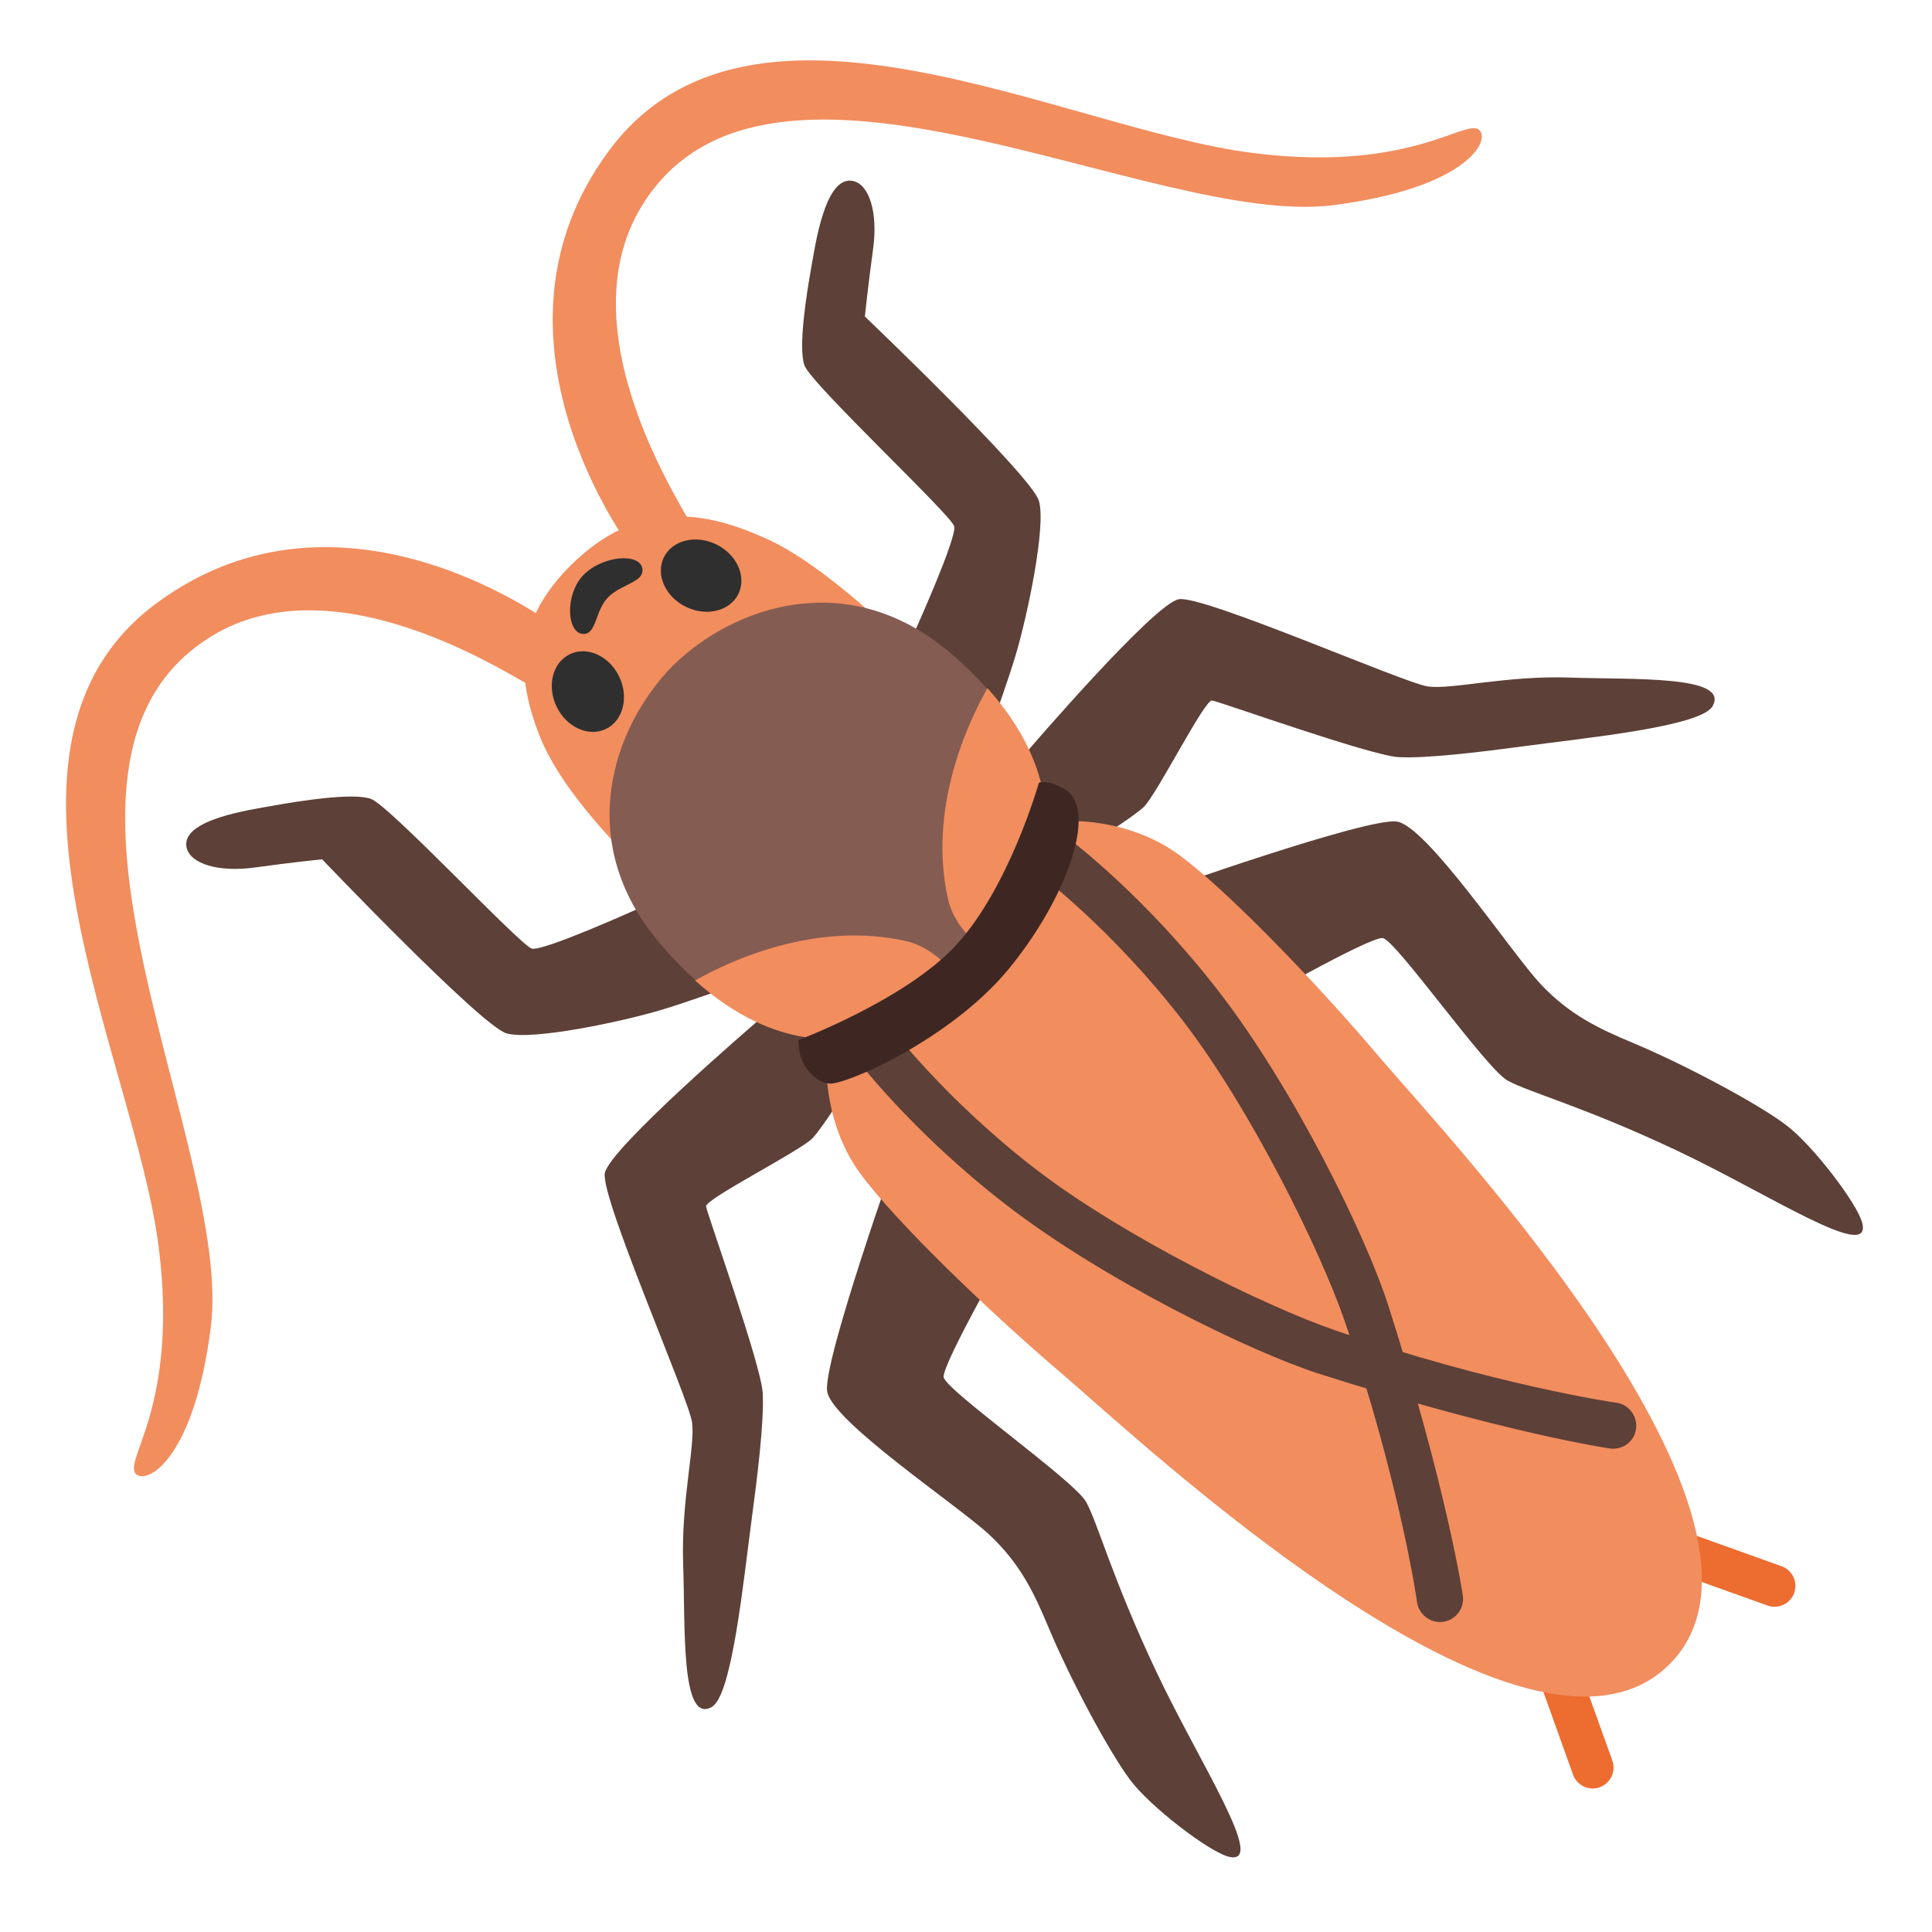
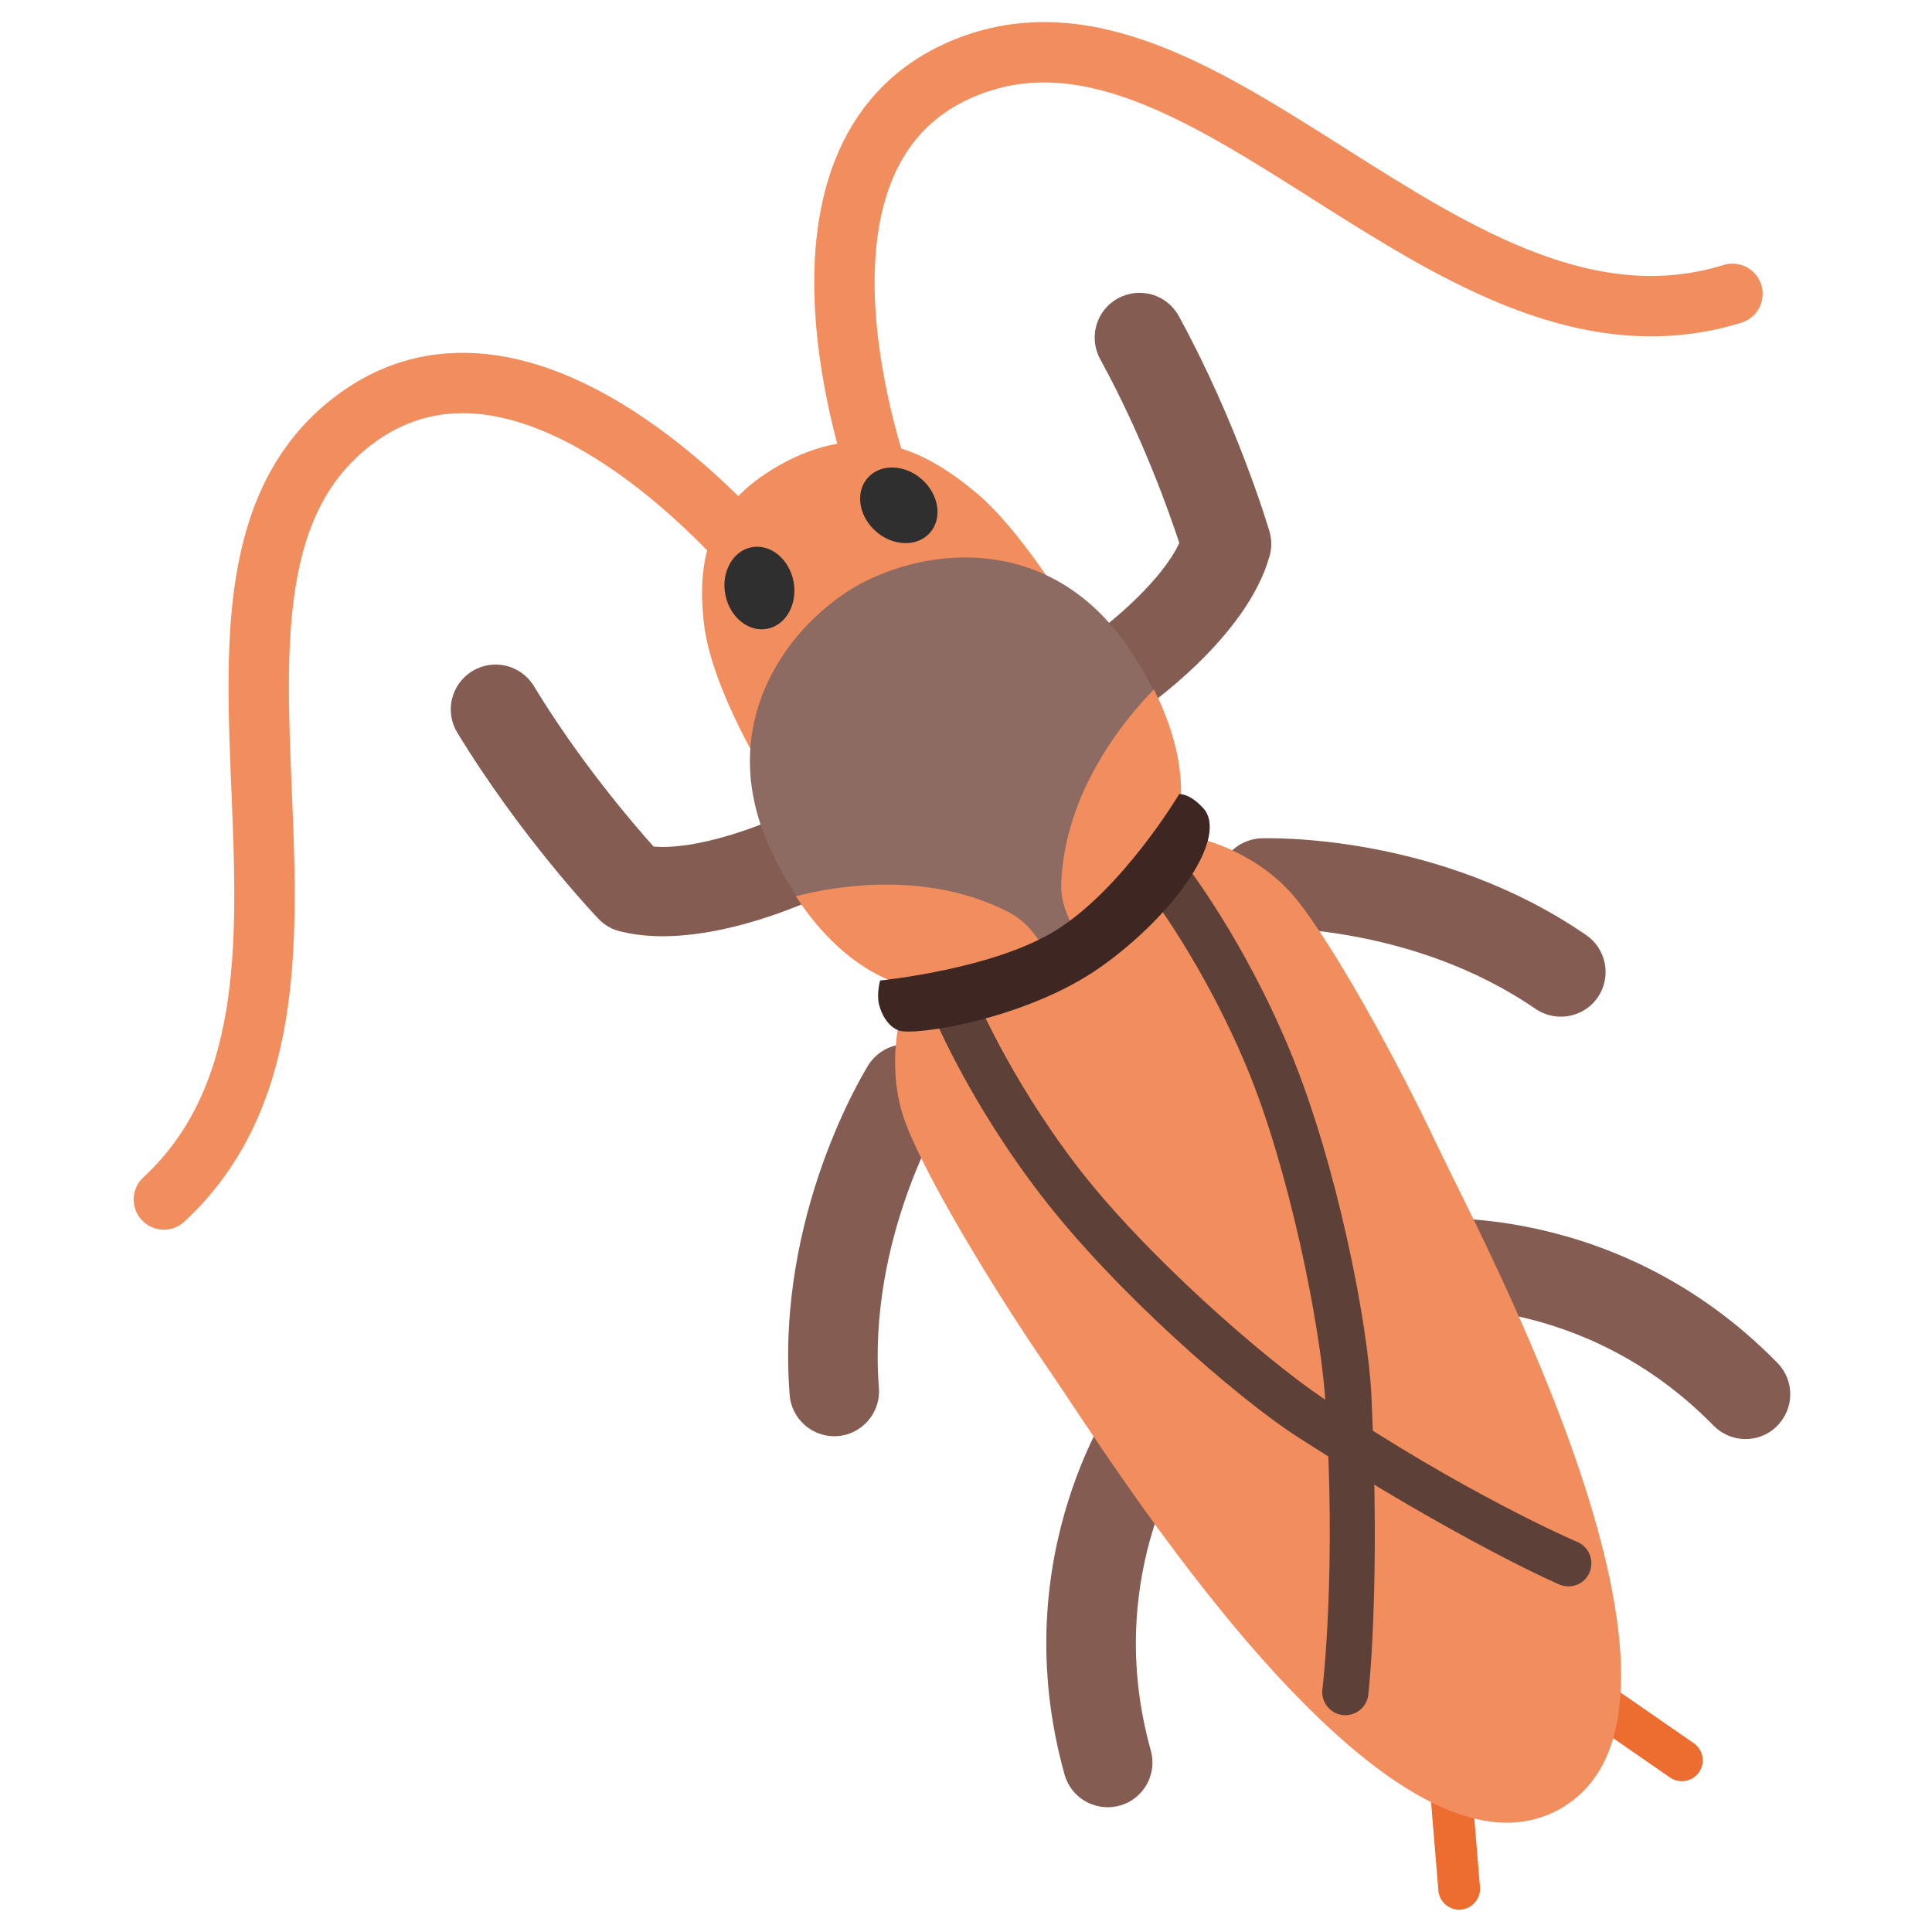
<svg xmlns="http://www.w3.org/2000/svg" version="1.1" id="original" x="0px" y="0px" viewBox="0 0 128 128" style="enable-background:new 0 0 128 128;" xml:space="preserve">
-   <defs id="defs19433" />
-   <g id="g19428">
-     <g id="g19347">
-       <linearGradient id="SVGID_1_" gradientUnits="userSpaceOnUse" x1="98.149" y1="210.735" x2="107.764" y2="200.86" gradientTransform="matrix(0.9905 -0.1374 0.1374 0.9905 -74.0776 -112.6475)">
-         <stop offset="0.225" style="stop-color:#814D3C" id="stop19327" />
-         <stop offset="1" style="stop-color:#51362D" id="stop19329" />
-       </linearGradient>
-       <path style="fill:#5d4037" d="M78.4,73.18L50.21,48.36l-0.9,0.62L42.29,60.2c0,0-6.29,2.84-7.05,2.65    c-0.75-0.19-9.46-9.52-10.68-9.93c-1.22-0.41-4.7,0.14-6.48,0.46c-1.42,0.26-6.11,0.9-5.72,2.76c0.22,1.06,2.05,1.68,4.55,1.33    c2.29-0.32,4.43-0.54,4.43-0.54s10.54,11.04,12.21,11.53c1.67,0.5,7.74-0.78,10.39-1.59c2.65-0.8,8.87-3.12,8.87-3.12l-2.65,3.93    c0,0-9.81,8.41-10.09,10.05c-0.28,1.64,5.56,14.93,5.78,16.5c0.22,1.57-0.73,5.19-0.59,9.38c0.15,4.19-0.17,10.65,1.9,9.48    c1.35-0.77,2.1-8.43,2.64-12.43c0.37-2.77,0.84-6.51,0.73-8.39c-0.11-1.87-3.68-11.84-3.75-12.34c-0.07-0.5,6.32-3.71,7.07-4.54    c0.76-0.83,2.54-3.7,2.54-3.7l3.1,4.51c0,0-4.97,13.98-4.69,15.97c0.28,2,8.77,7.64,10.78,9.54c2.01,1.9,2.92,3.79,3.9,6.14    c1.41,3.37,3.97,8.17,5.4,10.08c1.31,1.76,5.23,4.76,6.52,5.08c2.63,0.65-1.95-6.22-4.84-12.36c-2.89-6.14-3.82-9.72-4.6-11.14    c-0.78-1.42-9.32-7.41-9.44-8.27c-0.12-0.86,4.63-9.13,4.63-9.13L78.4,73.18z" id="path19332" />
-       <linearGradient id="SVGID_2_" gradientUnits="userSpaceOnUse" x1="68.826" y1="161.757" x2="68.826" y2="220.988" gradientTransform="matrix(0.9884 -0.1521 0.1521 0.9884 -74.8694 -112.808)">
-         <stop offset="0.201" style="stop-color:#CF7756" id="stop19334" />
-         <stop offset="0.253" style="stop-color:#C87354" id="stop19336" />
-         <stop offset="0.553" style="stop-color:#A15E47" id="stop19338" />
-         <stop offset="0.794" style="stop-color:#8A523F" id="stop19340" />
-         <stop offset="0.944" style="stop-color:#814D3C" id="stop19342" />
-       </linearGradient>
-       <path style="fill:#f28d5e" d="M36.75,41.47c0,0-0.64,2.49-1.51,3.97c-0.14,0.25-12.56-8.68-21.29-3.25    c-13.48,8.37,1.56,33.8,0.01,45.79c-1.08,8.37-3.95,10.19-4.81,9.77c-1.36-0.66,2.77-4.12,1.36-15.16    C8.91,70.11-2.36,49.41,10.35,39.98C22.73,30.79,36.75,41.47,36.75,41.47z" id="path19345" />
-     </g>
-     <g id="g19369">
-       <linearGradient id="SVGID_3_" gradientUnits="userSpaceOnUse" x1="460.22" y1="-63.101" x2="469.836" y2="-72.976" gradientTransform="matrix(-0.1374 0.9905 0.9905 0.1374 208.7247 -395.4498)">
-         <stop offset="0.228" style="stop-color:#814D3C" id="stop19349" />
-         <stop offset="1" style="stop-color:#51362D" id="stop19351" />
-       </linearGradient>
-       <path style="fill:#5d4037" d="M73.55,78.02L48.73,49.84l0.62-0.9l11.22-7.02c0,0,2.84-6.29,2.65-7.05    c-0.19-0.75-9.52-9.46-9.93-10.68c-0.41-1.22,0.14-4.7,0.46-6.48c0.26-1.42,0.9-6.11,2.76-5.72c1.06,0.22,1.68,2.05,1.33,4.55    c-0.32,2.29-0.54,4.43-0.54,4.43s11.04,10.54,11.53,12.21c0.5,1.67-0.78,7.74-1.59,10.39c-0.8,2.65-3.12,8.87-3.12,8.87l3.93-2.65    c0,0,8.41-9.81,10.05-10.09c1.64-0.28,14.93,5.56,16.5,5.78s5.19-0.73,9.38-0.59c4.19,0.15,10.65-0.17,9.48,1.9    c-0.77,1.35-8.43,2.1-12.43,2.64c-2.77,0.37-6.51,0.84-8.39,0.73c-1.87-0.11-11.84-3.68-12.34-3.75c-0.5-0.07-3.71,6.32-4.54,7.07    c-0.83,0.76-3.7,2.54-3.7,2.54l4.51,3.1c0,0,13.98-4.97,15.97-4.69c2,0.28,7.64,8.77,9.54,10.78c1.9,2.01,3.79,2.92,6.14,3.9    c3.37,1.41,8.17,3.97,10.08,5.4c1.76,1.31,4.76,5.23,5.08,6.52c0.65,2.63-6.22-1.95-12.36-4.84c-6.14-2.89-9.72-3.82-11.14-4.6    c-1.42-0.78-7.41-9.32-8.27-9.44c-0.86-0.12-9.13,4.63-9.13,4.63L73.55,78.02z" id="path19354" />
-       <linearGradient id="SVGID_4_" gradientUnits="userSpaceOnUse" x1="434.912" y1="-106.689" x2="434.912" y2="-47.458" gradientTransform="matrix(-0.1521 0.9884 0.9884 0.1521 208.5643 -396.2417)">
-         <stop offset="0.201" style="stop-color:#CF7756" id="stop19356" />
-         <stop offset="0.253" style="stop-color:#C87354" id="stop19358" />
-         <stop offset="0.554" style="stop-color:#A15E47" id="stop19360" />
-         <stop offset="0.795" style="stop-color:#8A523F" id="stop19362" />
-         <stop offset="0.945" style="stop-color:#814D3C" id="stop19364" />
-       </linearGradient>
-       <path style="fill:#f28d5e" d="M41.84,36.38c0,0,2.49-0.64,3.97-1.51c0.25-0.14-8.68-12.56-3.25-21.29    c8.37-13.48,33.8,1.56,45.79,0.01c8.37-1.08,10.19-3.95,9.77-4.81C97.46,7.4,94,11.54,82.96,10.13    C70.48,8.54,49.79-2.74,40.35,9.98C31.16,22.36,41.84,36.38,41.84,36.38z" id="path19367" />
-     </g>
-     <g id="g19379">
+   <defs id="defs19433">
+     <clipPath id="SVGID_4_-1">
+       <path id="use50-5" d="m 99.3,44.6 c 13.1,22.68 6.52,51 -14.7,63.24 C 63.38,120.08 35.58,111.63 22.48,88.94 9.38,66.25 18.02,41.51 39.24,29.27 60.46,17.03 86.2,21.92 99.3,44.6 Z" />
+     </clipPath>
+     <clipPath id="clipPath1">
+       <path id="use1" d="m 99.3,44.6 c 13.1,22.68 6.52,51 -14.7,63.24 C 63.38,120.08 35.58,111.63 22.48,88.94 9.38,66.25 18.02,41.51 39.24,29.27 60.46,17.03 86.2,21.92 99.3,44.6 Z" />
+     </clipPath>
+     <clipPath id="clipPath2">
+       <path id="use2" d="m 99.3,44.6 c 13.1,22.68 6.52,51 -14.7,63.24 C 63.38,120.08 35.58,111.63 22.48,88.94 9.38,66.25 18.02,41.51 39.24,29.27 60.46,17.03 86.2,21.92 99.3,44.6 Z" />
+     </clipPath>
+     <clipPath id="clipPath3">
+       <path id="use3" d="m 99.3,44.6 c 13.1,22.68 6.52,51 -14.7,63.24 C 63.38,120.08 35.58,111.63 22.48,88.94 9.38,66.25 18.02,41.51 39.24,29.27 60.46,17.03 86.2,21.92 99.3,44.6 Z" />
+     </clipPath>
+     <path id="path102" d="m 99.3,44.6 c 13.1,22.68 6.52,51 -14.7,63.24 C 63.38,120.08 35.58,111.63 22.48,88.94 9.38,66.25 18.02,41.51 39.24,29.27 60.46,17.03 86.2,21.92 99.3,44.6 Z" />
+     <linearGradient id="SVGID_5_" gradientUnits="userSpaceOnUse" x1="67.355" y1="124.77" x2="67.355" y2="69.962" gradientTransform="matrix(0.7071,-0.7071,0.7071,0.7071,-34.0178,60.8639)">
+       <stop offset="0.319" style="stop-color:#CF7756" id="stop19399" />
+       <stop offset="1" style="stop-color:#814D3C" id="stop19401" />
+     </linearGradient>
+   </defs>
+   <g id="g19369" transform="rotate(45,69.58952,61.16884)">
+     <linearGradient id="SVGID_3_" gradientUnits="userSpaceOnUse" x1="460.22" y1="-63.101" x2="469.836" y2="-72.976" gradientTransform="matrix(-0.1374,0.9905,0.9905,0.1374,208.7247,-395.4498)">
+       <stop offset="0.228" style="stop-color:#814D3C" id="stop19349" />
+       <stop offset="1" style="stop-color:#51362D" id="stop19351" />
+     </linearGradient>
+     <linearGradient id="SVGID_4_" gradientUnits="userSpaceOnUse" x1="434.912" y1="-106.689" x2="434.912" y2="-47.458" gradientTransform="matrix(-0.1521,0.9884,0.9884,0.1521,208.5643,-396.2417)">
+       <stop offset="0.201" style="stop-color:#CF7756" id="stop19356" />
+       <stop offset="0.253" style="stop-color:#C87354" id="stop19358" />
+       <stop offset="0.554" style="stop-color:#A15E47" id="stop19360" />
+       <stop offset="0.795" style="stop-color:#8A523F" id="stop19362" />
+       <stop offset="0.945" style="stop-color:#814D3C" id="stop19364" />
+     </linearGradient>
+   </g>
+   <g id="g32" transform="rotate(-30,74.22724,48.77322)">
+     <path style="fill:none;stroke:#f28d5e;stroke-width:4;stroke-linecap:round;stroke-dasharray:none;stroke-opacity:1" d="m 68.66,27.336 c 0,0 3.693,-24.049 18.738,-22.066 C 104.66,7.546 104.795,39.296 124,43.671" id="path32" />
+     <path style="fill:none;stroke:#f28d5e;stroke-width:4;stroke-linecap:round;stroke-dasharray:none;stroke-opacity:1" d="m 59.34,27.336 c 0,0 -3.693,-24.049 -18.738,-22.066 C 23.34,7.546 23.205,39.296 4,43.671" id="path31" />
+     <path d="m 53.772,47.669 c 0.831,-0.479 1.411,-1.344 1.482,-2.366 0.111,-1.633 -1.125,-3.051 -2.758,-3.163 v 0 C 50.13,41.976 45.937,41.159 43.788,39.642 43.352,37.577 42.366,32.285 42.235,26.471 c -0.036,-1.637 -1.396,-2.942 -3.038,-2.897 -1.637,0.036 -2.942,1.396 -2.897,3.038 0.19,8.112 1.86,15.058 1.932,15.353 0.129,0.536 0.408,1.033 0.802,1.41 4.032,3.956 12.151,4.614 13.061,4.677 0.611,0.041 1.189,-0.099 1.676,-0.383 z" style="fill:#855c52" id="path2" />
+     <path d="m 36.452,79.836 c 0.974,-0.117 1.875,-0.716 2.334,-1.671 4.278,-8.971 12.779,-13.584 12.863,-13.622 1.447,-0.77 1.991,-2.564 1.234,-4.009 -0.77,-1.447 -2.556,-1.997 -4.001,-1.24 -0.418,0.226 -10.304,5.525 -15.452,16.321 -0.706,1.477 -0.076,3.254 1.402,3.96 0.522,0.247 1.082,0.327 1.62,0.262 z" style="fill:#855c52" id="path3" />
+     <path d="m 39.287,110.203 c 1.403,0.098 2.72,-0.807 3.087,-2.229 3.062,-11.939 12.616,-16.277 12.711,-16.312 1.502,-0.661 2.177,-2.41 1.516,-3.912 -0.661,-1.502 -2.41,-2.177 -3.912,-1.516 -0.504,0.222 -12.289,5.574 -16.061,20.268 -0.409,1.587 0.55,3.2 2.137,3.609 0.169,0.051 0.348,0.076 0.522,0.092 z" style="fill:#855c52" id="path4" />
+     <path d="m 74.024,47.669 c -0.831,-0.479 -1.411,-1.344 -1.482,-2.366 -0.111,-1.633 1.125,-3.051 2.758,-3.163 v 0 c 2.365,-0.164 6.558,-0.981 8.707,-2.498 0.436,-2.065 1.422,-7.357 1.553,-13.171 0.036,-1.637 1.396,-2.942 3.038,-2.897 1.637,0.036 2.942,1.396 2.897,3.038 -0.19,8.112 -1.86,15.058 -1.932,15.353 -0.129,0.536 -0.408,1.033 -0.802,1.41 -4.032,3.956 -12.151,4.614 -13.061,4.677 -0.611,0.041 -1.189,-0.099 -1.676,-0.383 z" style="fill:#855c52" id="path43-9-9" />
+     <path d="M 91.343,79.836 C 90.369,79.719 89.469,79.12 89.009,78.165 84.732,69.194 76.23,64.581 76.146,64.543 c -1.447,-0.77 -1.991,-2.564 -1.234,-4.009 0.77,-1.447 2.556,-1.997 4.001,-1.24 0.418,0.226 10.304,5.525 15.452,16.321 0.706,1.477 0.076,3.254 -1.402,3.96 -0.522,0.247 -1.082,0.327 -1.62,0.262 z" style="fill:#855c52" id="path44-0-9" />
+     <path d="m 88.508,110.203 c -1.403,0.098 -2.72,-0.807 -3.087,-2.229 C 82.359,96.036 72.805,91.697 72.71,91.663 c -1.502,-0.661 -2.177,-2.41 -1.516,-3.912 0.661,-1.502 2.41,-2.177 3.912,-1.516 0.504,0.222 12.289,5.574 16.061,20.268 0.409,1.587 -0.55,3.2 -2.137,3.609 -0.169,0.051 -0.348,0.076 -0.522,0.092 z" style="fill:#855c52" id="path45-4-2" />
+     <g id="g19379" transform="rotate(45,69.61105,61.22083)">
      <g id="g19373">
-         <path style="fill:#ed6c30" d="M105.69,118.48c-0.63,0.08-1.25-0.29-1.47-0.9l-2.82-7.87c-0.26-0.72,0.12-1.51,0.83-1.77     c0.72-0.26,1.51,0.12,1.77,0.83l2.82,7.87c0.26,0.72-0.12,1.51-0.83,1.77C105.89,118.45,105.79,118.47,105.69,118.48z" id="path19371" />
+         <path style="fill:#ed6c30" d="m 105.69,118.48 c -0.63,0.08 -1.25,-0.29 -1.47,-0.9 l -2.82,-7.87 c -0.26,-0.72 0.12,-1.51 0.83,-1.77 0.72,-0.26 1.51,0.12 1.77,0.83 l 2.82,7.87 c 0.26,0.72 -0.12,1.51 -0.83,1.77 -0.1,0.04 -0.2,0.06 -0.3,0.07 z" id="path19371" />
      </g>
      <g id="g19377">
-         <path style="fill:#ed6c30" d="M118.94,105.24c0.08-0.63-0.29-1.25-0.9-1.47l-7.87-2.82c-0.72-0.26-1.51,0.12-1.77,0.83     c-0.26,0.72,0.12,1.51,0.83,1.77l7.87,2.82c0.72,0.26,1.51-0.12,1.77-0.83C118.9,105.43,118.93,105.34,118.94,105.24z" id="path19375" />
+         <path style="fill:#ed6c30" d="m 118.94,105.24 c 0.08,-0.63 -0.29,-1.25 -0.9,-1.47 l -7.87,-2.82 c -0.72,-0.26 -1.51,0.12 -1.77,0.83 -0.26,0.72 0.12,1.51 0.83,1.77 l 7.87,2.82 c 0.72,0.26 1.51,-0.12 1.77,-0.83 0.03,-0.11 0.06,-0.2 0.07,-0.3 z" id="path19375" />
      </g>
    </g>
-     <g id="g19389">
-       <path style="fill:#f28d5e" d="M42.78,57.91c0,0-5.38-4.9-7.04-9.18c-1.46-3.77-1.8-7.46,2.12-11.32    c4.36-4.29,8.78-3.66,13.15-1.61c3.53,1.65,7.98,6,7.98,6L42.78,57.91z" id="path19381" />
-       <ellipse transform="matrix(0.9003 -0.4353 0.4353 0.9003 -16.0636 21.5229)" style="fill:#2f2f2f;fill-opacity:1" cx="38.95" cy="45.82" rx="2.3" ry="2.75" id="ellipse19383" />
-       <ellipse transform="matrix(0.4423 -0.8969 0.8969 0.4423 -8.2926 62.9333)" style="fill:#2f2f2f;fill-opacity:1" cx="46.45" cy="38.13" rx="2.3" ry="2.75" id="ellipse19385" />
-       <path style="fill:#2f2f2f;fill-opacity:1" d="M42.56,37.68c-0.16-1.08-2.65-0.87-3.9,0.41c-1.25,1.29-1.12,3.86-0.03,3.91    c0.91,0.04,0.77-1.53,1.67-2.44C41.2,38.67,42.69,38.58,42.56,37.68z" id="path19387" />
+     <g id="g19389" transform="rotate(45,69.41386,60.74477)">
+       <path style="fill:#f28d5e" d="m 42.78,57.91 c 0,0 -5.38,-4.9 -7.04,-9.18 -1.46,-3.77 -1.8,-7.46 2.12,-11.32 4.36,-4.29 8.78,-3.66 13.15,-1.61 3.53,1.65 7.98,6 7.98,6 z" id="path19381" />
+       <ellipse transform="rotate(-25.80402)" style="fill:#2f2f2f;fill-opacity:1;stroke-width:1" cx="15.01" cy="57.89" rx="2.3" ry="2.75" id="ellipse19383" />
+       <ellipse transform="rotate(-63.75011)" style="fill:#2f2f2f;fill-opacity:1;stroke-width:1" cx="-13.552" cy="58.213" rx="2.3" ry="2.75" id="ellipse19385" />
    </g>
-     <g id="g19397">
-       <path style="fill:#855c52" d="M62.89,43.2c-6.75-5.69-14.32-3.02-18.32,0.91c-3.94,4.01-6.6,11.57-0.91,18.32    c6.59,7.83,12.43,6.12,12.43,6.12l8.23-4.69l4.69-8.23C69.01,55.63,70.71,49.79,62.89,43.2z" id="path19391" />
-       <path style="fill:#f28d5e" d="M59.99,62.34c-5.96-1.32-11.58,1.29-13.94,2.62c5.6,5.02,10.13,3.7,10.13,3.7l6.85-4.3    C63.03,64.36,61.9,62.77,59.99,62.34z" id="path19393" />
-       <path style="fill:#f28d5e" d="M62.8,59.53c-1.32-5.96,1.29-11.58,2.62-13.94c5.02,5.6,3.7,10.13,3.7,10.13l-4.3,6.85    C64.81,62.58,63.22,61.44,62.8,59.53z" id="path19395" />
+     <g id="g19397" transform="rotate(45,69.60928,61.21656)">
+       <path style="fill:#8d6b63" d="m 62.89,43.2 c -6.75,-5.69 -14.32,-3.02 -18.32,0.91 -3.94,4.01 -6.6,11.57 -0.91,18.32 6.59,7.83 12.43,6.12 12.43,6.12 l 8.23,-4.69 4.69,-8.23 c 0,0 1.7,-5.84 -6.12,-12.43 z" id="path19391" />
+       <path style="fill:#f28d5e" d="m 59.99,62.34 c -5.96,-1.32 -11.58,1.29 -13.94,2.62 5.6,5.02 10.13,3.7 10.13,3.7 l 6.85,-4.3 c 0,0 -1.13,-1.59 -3.04,-2.02 z" id="path19393" />
+       <path style="fill:#f28d5e" d="m 62.8,59.53 c -1.32,-5.96 1.29,-11.58 2.62,-13.94 5.02,5.6 3.7,10.13 3.7,10.13 l -4.3,6.85 c -0.01,0.01 -1.6,-1.13 -2.02,-3.04 z" id="path19395" />
    </g>
-     <g id="g19424">
-       <linearGradient id="SVGID_5_" gradientUnits="userSpaceOnUse" x1="67.355" y1="124.77" x2="67.355" y2="69.962" gradientTransform="matrix(0.7071 -0.7071 0.7071 0.7071 -34.0178 60.8639)">
-         <stop offset="0.319" style="stop-color:#CF7756" id="stop19399" />
-         <stop offset="1" style="stop-color:#814D3C" id="stop19401" />
+     <path style="fill:#f28d5e" d="m 78.926,63.963 c -0.608,-3.903 -3.366,-6.505 -3.366,-6.505 0,0 -7.601,2.086 -11.561,2.185 -3.96,-0.099 -11.561,-2.185 -11.561,-2.185 0,0 -2.758,2.602 -3.366,6.505 -0.608,3.903 -0.445,12.452 0.071,18.908 0.537,6.689 1.57,42.016 14.849,42.016 13.279,0 14.312,-35.327 14.849,-42.016 0.537,-6.463 0.693,-15.005 0.085,-18.908 z" id="path19404" />
+     <g id="g19413" transform="rotate(45,69.23001,60.30092)">
+       <linearGradient id="SVGID_6_" gradientUnits="userSpaceOnUse" x1="439.861" y1="-54.746" x2="425.082" y2="-72.034" gradientTransform="matrix(-0.0253,0.9997,0.9997,0.0253,146.6007,-358.7425)">
+         <stop offset="0.496" style="stop-color:#734434" id="stop19406" />
+         <stop offset="1" style="stop-color:#51362D" id="stop19408" />
      </linearGradient>
-       <path style="fill:#f28d5e" d="M78.09,56.62c-3.19-2.33-6.98-2.22-6.98-2.22s-3.9,6.85-6.63,9.72    c-2.87,2.73-9.72,6.63-9.72,6.63s-0.11,3.79,2.22,6.98c2.33,3.19,8.49,9.12,13.42,13.32c5.11,4.35,30.82,28.6,40.21,19.21    s-14.86-35.1-19.21-40.21C87.21,65.1,81.28,58.95,78.09,56.62z" id="path19404" />
-       <g id="g19413">
-         <linearGradient id="SVGID_6_" gradientUnits="userSpaceOnUse" x1="439.861" y1="-54.746" x2="425.082" y2="-72.034" gradientTransform="matrix(-0.0253 0.9997 0.9997 0.0253 146.6007 -358.7425)">
-           <stop offset="0.496" style="stop-color:#734434" id="stop19406" />
-           <stop offset="1" style="stop-color:#51362D" id="stop19408" />
-         </linearGradient>
-         <path style="fill:#5d4037;fill-opacity:1" d="M96.93,105.98c0-0.05,0-0.11,0-0.16c-0.02-0.2-1.06-7.14-4.95-19.32     c-1.48-4.63-6.25-14.35-11.17-20.73c-4.88-6.34-9.78-10.03-9.98-10.19c-0.68-0.51-1.64-0.37-2.15,0.31     c-0.51,0.68-0.37,1.64,0.31,2.15c0.05,0.04,4.78,3.62,9.39,9.6c4.5,5.84,9.13,15.28,10.7,19.86c3.61,10.49,4.79,18.51,4.79,18.55     c0.07,0.84,0.81,1.47,1.65,1.41C96.3,107.4,96.91,106.75,96.93,105.98z" id="path19411" />
-       </g>
-       <g id="g19422">
-         <linearGradient id="SVGID_7_" gradientUnits="userSpaceOnUse" x1="168.939" y1="202.799" x2="154.16" y2="185.51" gradientTransform="matrix(0.9997 -0.0253 0.0253 0.9997 -93.4809 -118.661)">
-           <stop offset="0.496" style="stop-color:#734434" id="stop19415" />
-           <stop offset="1" style="stop-color:#51362D" id="stop19417" />
-         </linearGradient>
-         <path style="fill:#5d4037;fill-opacity:1" d="M106.92,95.98c-0.05,0-0.11,0-0.16,0c-0.2-0.02-7.14-1.06-19.32-4.95     c-4.63-1.48-14.35-6.25-20.73-11.17c-6.34-4.88-10.03-9.78-10.19-9.98c-0.51-0.68-0.37-1.64,0.31-2.15     c0.68-0.51,1.64-0.37,2.15,0.31c0.04,0.05,3.62,4.78,9.6,9.39c5.84,4.5,15.28,9.13,19.86,10.7c10.49,3.61,18.51,4.79,18.55,4.79     c0.84,0.07,1.47,0.81,1.41,1.65C108.35,95.36,107.7,95.96,106.92,95.98z" id="path19420" />
-       </g>
+       <path style="fill:#5d4037;fill-opacity:1" d="m 96.93,105.98 c 0,-0.05 0,-0.11 0,-0.16 C 96.91,105.62 95.87,98.68 91.98,86.5 90.5,81.87 85.73,72.15 80.81,65.77 75.93,59.43 71.03,55.74 70.83,55.58 c -0.68,-0.51 -1.64,-0.37 -2.15,0.31 -0.51,0.68 -0.37,1.64 0.31,2.15 0.05,0.04 4.78,3.62 9.39,9.6 4.5,5.84 9.13,15.28 10.7,19.86 3.61,10.49 4.79,18.51 4.79,18.55 0.07,0.84 0.81,1.47 1.65,1.41 0.78,-0.06 1.39,-0.71 1.41,-1.48 z" id="path19411" />
    </g>
-     <path style="fill:#3e2723" d="M68.83,51.86c0,0-1.96,6.94-5.5,10.77c-3.33,3.61-10.44,6.28-10.44,6.28s-0.01,0.91,0.34,1.55   c0.35,0.63,0.97,1.26,1.71,1.33c1.08,0.11,8.05-2.94,11.87-7.57s5.95-10.52,3.79-11.89C69.42,51.59,68.83,51.86,68.83,51.86z" id="path19426" />
+     <g id="g19422" transform="rotate(45,69.64561,61.30425)">
+       <linearGradient id="SVGID_7_" gradientUnits="userSpaceOnUse" x1="168.939" y1="202.799" x2="154.16" y2="185.51" gradientTransform="matrix(0.9997,-0.0253,0.0253,0.9997,-93.4809,-118.661)">
+         <stop offset="0.496" style="stop-color:#734434" id="stop19415" />
+         <stop offset="1" style="stop-color:#51362D" id="stop19417" />
+       </linearGradient>
+       <path style="fill:#5d4037;fill-opacity:1" d="m 106.92,95.98 c -0.05,0 -0.11,0 -0.16,0 -0.2,-0.02 -7.14,-1.06 -19.32,-4.95 C 82.81,89.55 73.09,84.78 66.71,79.86 60.37,74.98 56.68,70.08 56.52,69.88 c -0.51,-0.68 -0.37,-1.64 0.31,-2.15 0.68,-0.51 1.64,-0.37 2.15,0.31 0.04,0.05 3.62,4.78 9.6,9.39 5.84,4.5 15.28,9.13 19.86,10.7 10.49,3.61 18.51,4.79 18.55,4.79 0.84,0.07 1.47,0.81 1.41,1.65 -0.05,0.79 -0.7,1.39 -1.48,1.41 z" id="path19420" />
+     </g>
+     <path style="fill:#3e2723" d="m 75.677,54.049 c 0,0 -6.293,3.521 -11.505,3.726 -4.907,0.198 -11.823,-2.942 -11.823,-2.942 0,0 -0.651,0.636 -0.856,1.336 -0.198,0.693 -0.205,1.577 0.269,2.15 0.686,0.841 7.771,3.613 13.746,3.041 5.975,-0.573 11.646,-3.231 11.087,-5.728 -0.311,-1.358 -0.919,-1.584 -0.919,-1.584 z" id="path19426" />
  </g>
</svg>
